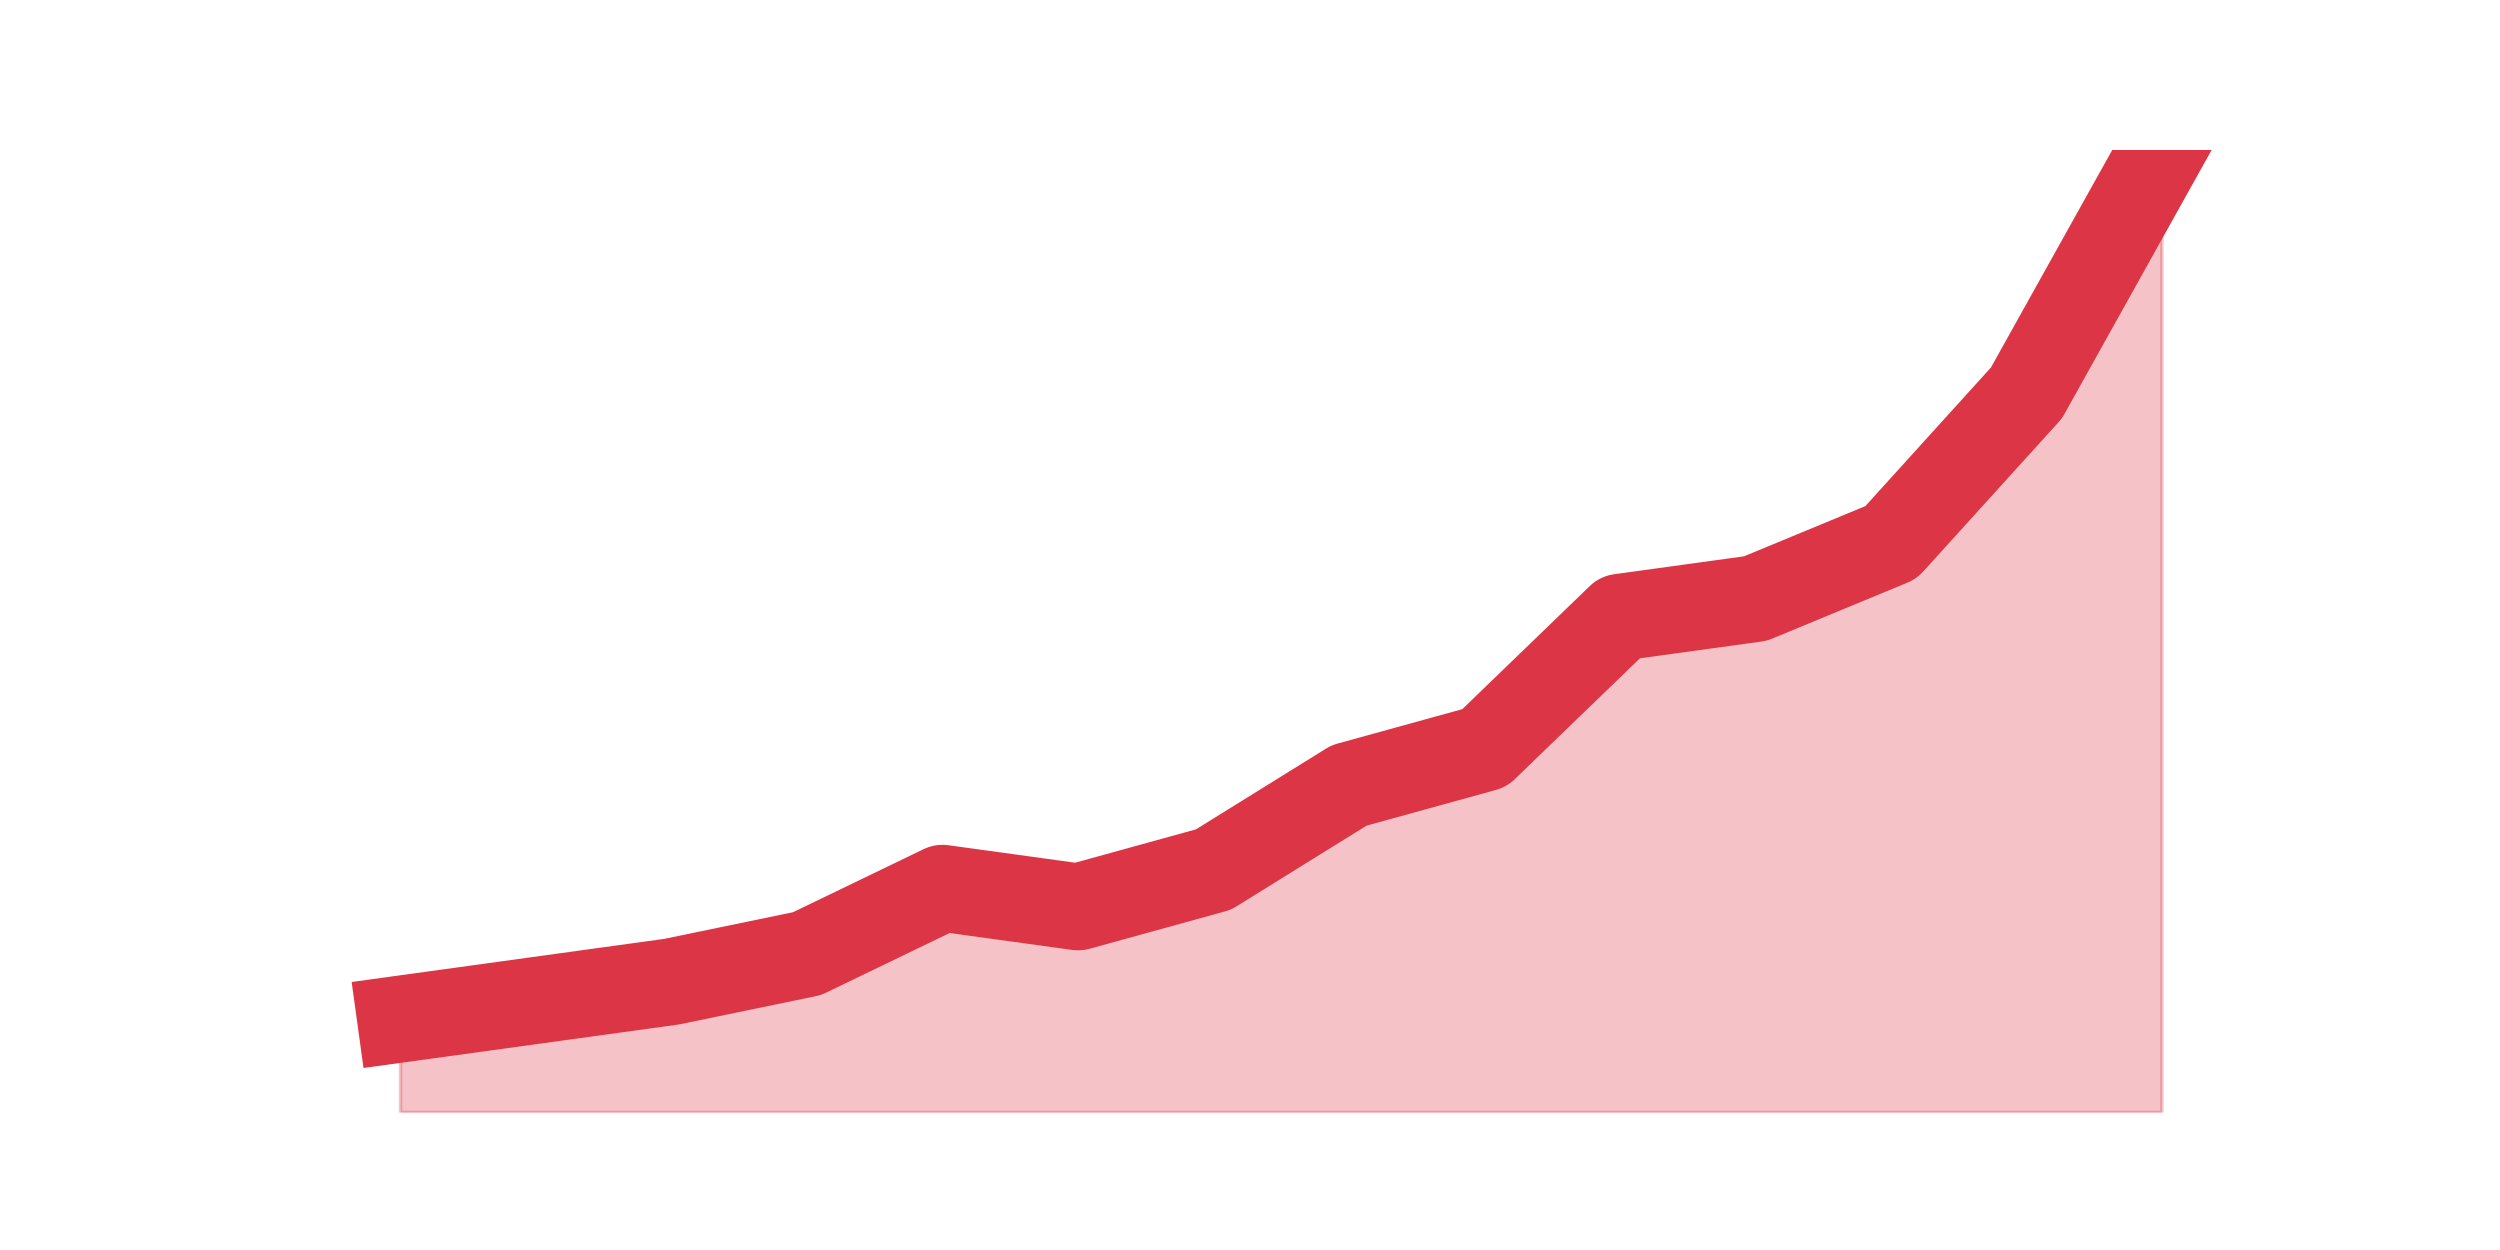
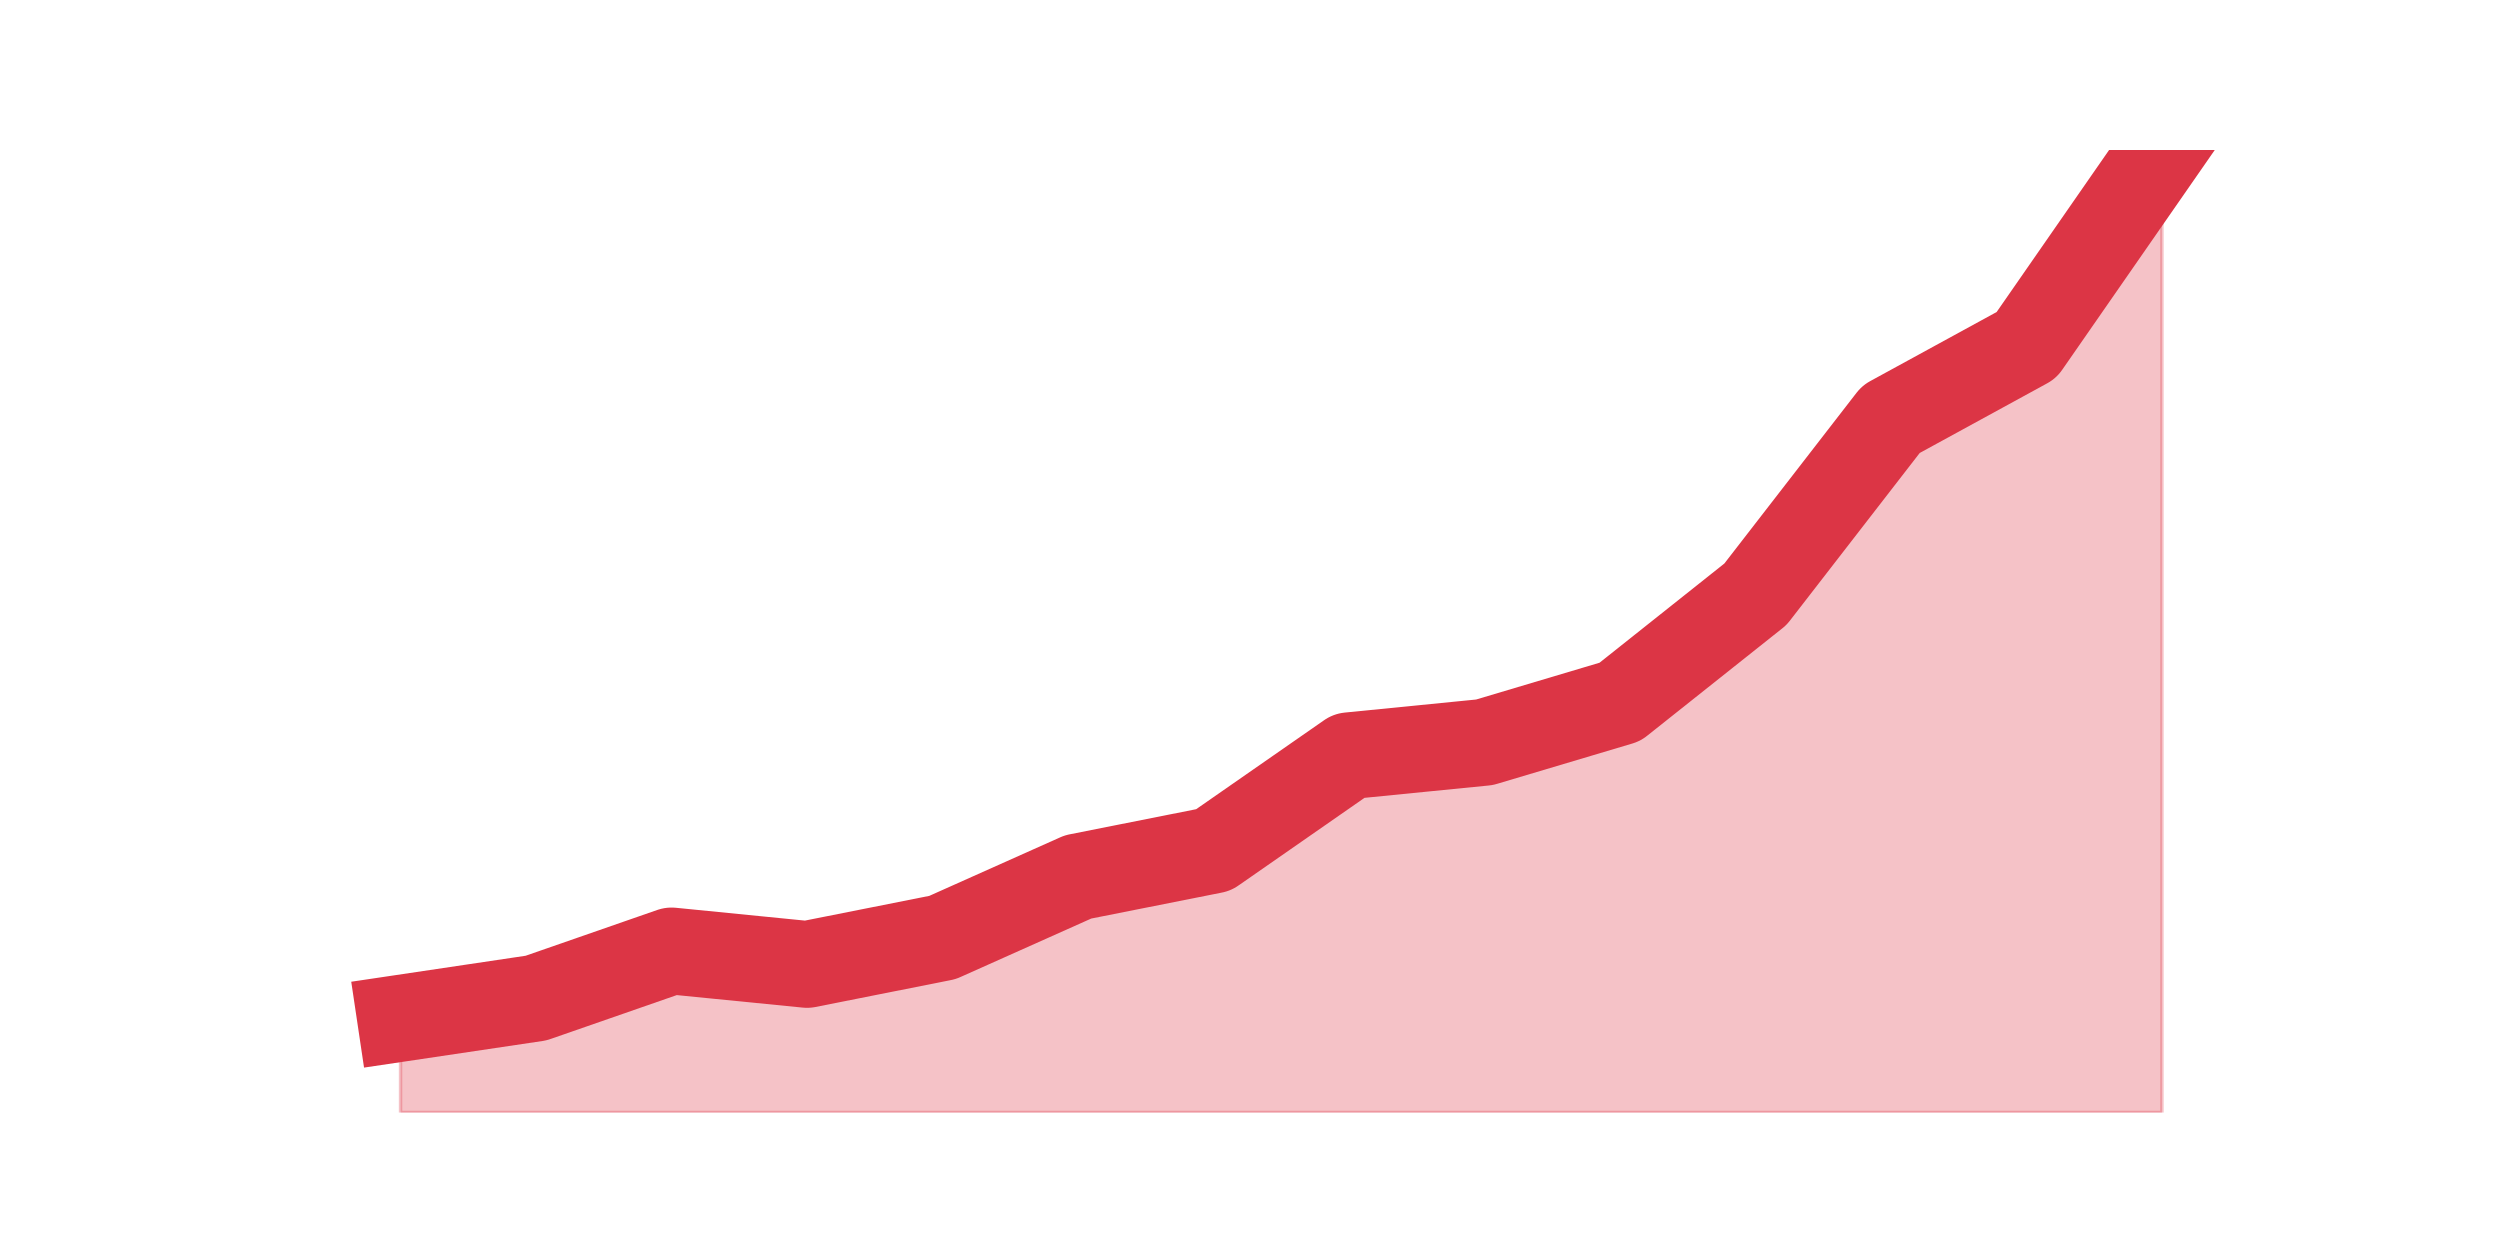
<svg xmlns="http://www.w3.org/2000/svg" xmlns:xlink="http://www.w3.org/1999/xlink" height="360pt" version="1.1" viewBox="0 0 720 360" width="720pt">
  <defs>
    <style type="text/css">*{stroke-linecap:butt;stroke-linejoin:round;}</style>
  </defs>
  <g id="figure_1">
    <g id="patch_1">
      <path d="M 0 360  L 720 360  L 720 0  L 0 0  z " style="fill:none;" />
    </g>
    <g id="axes_1">
      <g id="matplotlib.axis_1" />
      <g id="matplotlib.axis_2" />
      <g id="PolyCollection_1">
        <defs>
-           <path d="M 115.364 -66.513  L 115.364 -39.6  L 154.385 -39.6  L 193.406 -39.6  L 232.427 -39.6  L 271.448 -39.6  L 310.469 -39.6  L 349.49 -39.6  L 388.51 -39.6  L 427.531 -39.6  L 466.552 -39.6  L 505.573 -39.6  L 544.594 -39.6  L 583.615 -39.6  L 622.636 -39.6  L 622.636 -316.8  L 622.636 -316.8  L 583.615 -246.827  L 544.594 -203.767  L 505.573 -187.619  L 466.552 -182.237  L 427.531 -144.559  L 388.51 -133.794  L 349.49 -109.573  L 310.469 -98.808  L 271.448 -104.19  L 232.427 -85.351  L 193.406 -77.278  L 154.385 -71.895  L 115.364 -66.513  z " id="mfb8e0074c8" style="stroke:#dc3545;stroke-opacity:0.3;" />
+           <path d="M 115.364 -66.738  L 115.364 -39.6  L 154.385 -39.6  L 193.406 -39.6  L 232.427 -39.6  L 271.448 -39.6  L 310.469 -39.6  L 349.49 -39.6  L 388.51 -39.6  L 427.531 -39.6  L 466.552 -39.6  L 505.573 -39.6  L 544.594 -39.6  L 583.615 -39.6  L 622.636 -39.6  L 622.636 -316.8  L 622.636 -316.8  L 583.615 -260.585  L 544.594 -239.262  L 505.573 -188.862  L 466.552 -157.846  L 427.531 -146.215  L 388.51 -142.338  L 349.49 -115.2  L 310.469 -107.446  L 271.448 -90  L 232.427 -82.246  L 193.406 -86.123  L 154.385 -72.554  L 115.364 -66.738  z " id="mb3c4a00006" style="stroke:#dc3545;stroke-opacity:0.3;" />
        </defs>
-         <g clip-path="url(#p1e9cb454d6)">
-           <use style="fill:#dc3545;fill-opacity:0.3;stroke:#dc3545;stroke-opacity:0.3;" x="0" xlink:href="#mfb8e0074c8" y="360" />
+         <g clip-path="url(#pc4d9a5b1fd)">
+           <use style="fill:#dc3545;fill-opacity:0.3;stroke:#dc3545;stroke-opacity:0.3;" x="0" xlink:href="#mb3c4a00006" y="360" />
        </g>
      </g>
      <g id="line2d_1">
-         <path clip-path="url(#p1e9cb454d6)" d="M 115.364 293.487  L 154.385 288.105  L 193.406 282.722  L 232.427 274.649  L 271.448 255.81  L 310.469 261.192  L 349.49 250.427  L 388.51 226.206  L 427.531 215.441  L 466.552 177.763  L 505.573 172.381  L 544.594 156.233  L 583.615 113.173  L 622.636 43.2  " style="fill:none;stroke:#dc3545;stroke-linecap:square;stroke-width:25;" />
+         <path clip-path="url(#pc4d9a5b1fd)" d="M 115.364 293.262  L 154.385 287.446  L 193.406 273.877  L 232.427 277.754  L 271.448 270  L 310.469 252.554  L 349.49 244.8  L 388.51 217.662  L 427.531 213.785  L 466.552 202.154  L 505.573 171.138  L 544.594 120.738  L 583.615 99.415  L 622.636 43.2  " style="fill:none;stroke:#dc3545;stroke-linecap:square;stroke-width:25;" />
      </g>
    </g>
  </g>
  <defs>
-     <clipPath id="p1e9cb454d6">
+     <clipPath id="pc4d9a5b1fd">
      <rect height="277.2" width="558" x="90" y="43.2" />
    </clipPath>
  </defs>
</svg>
